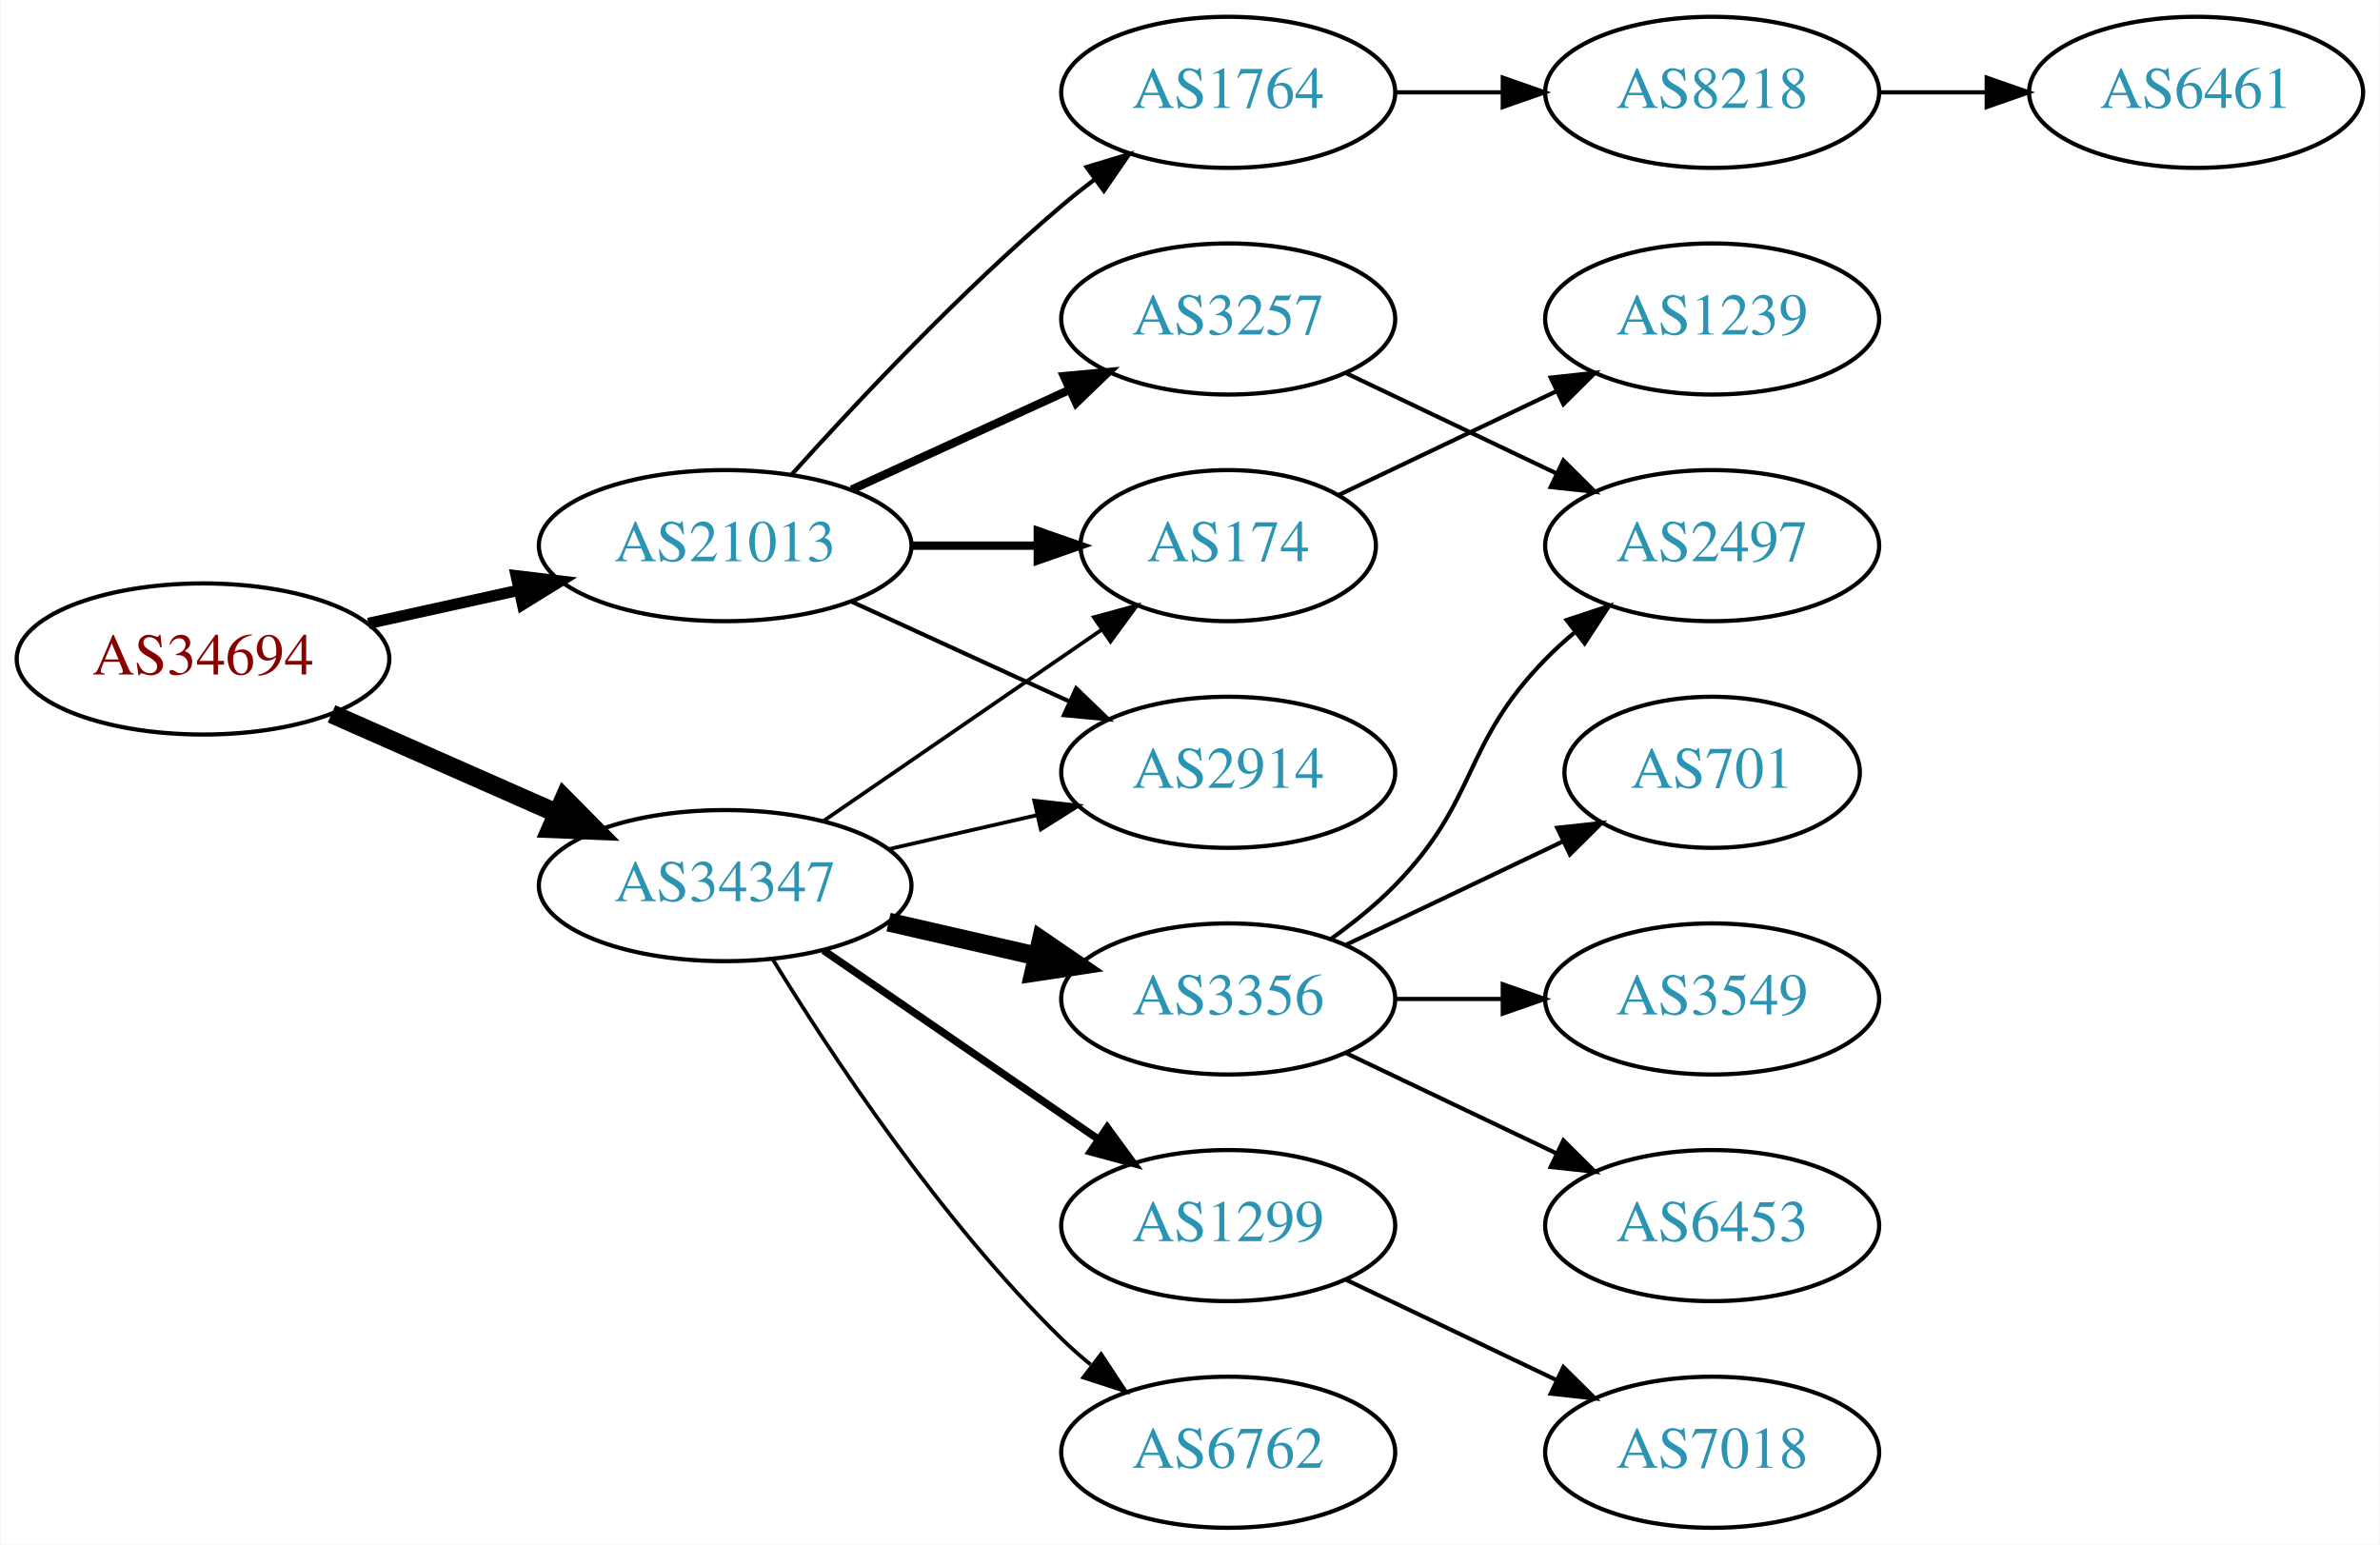
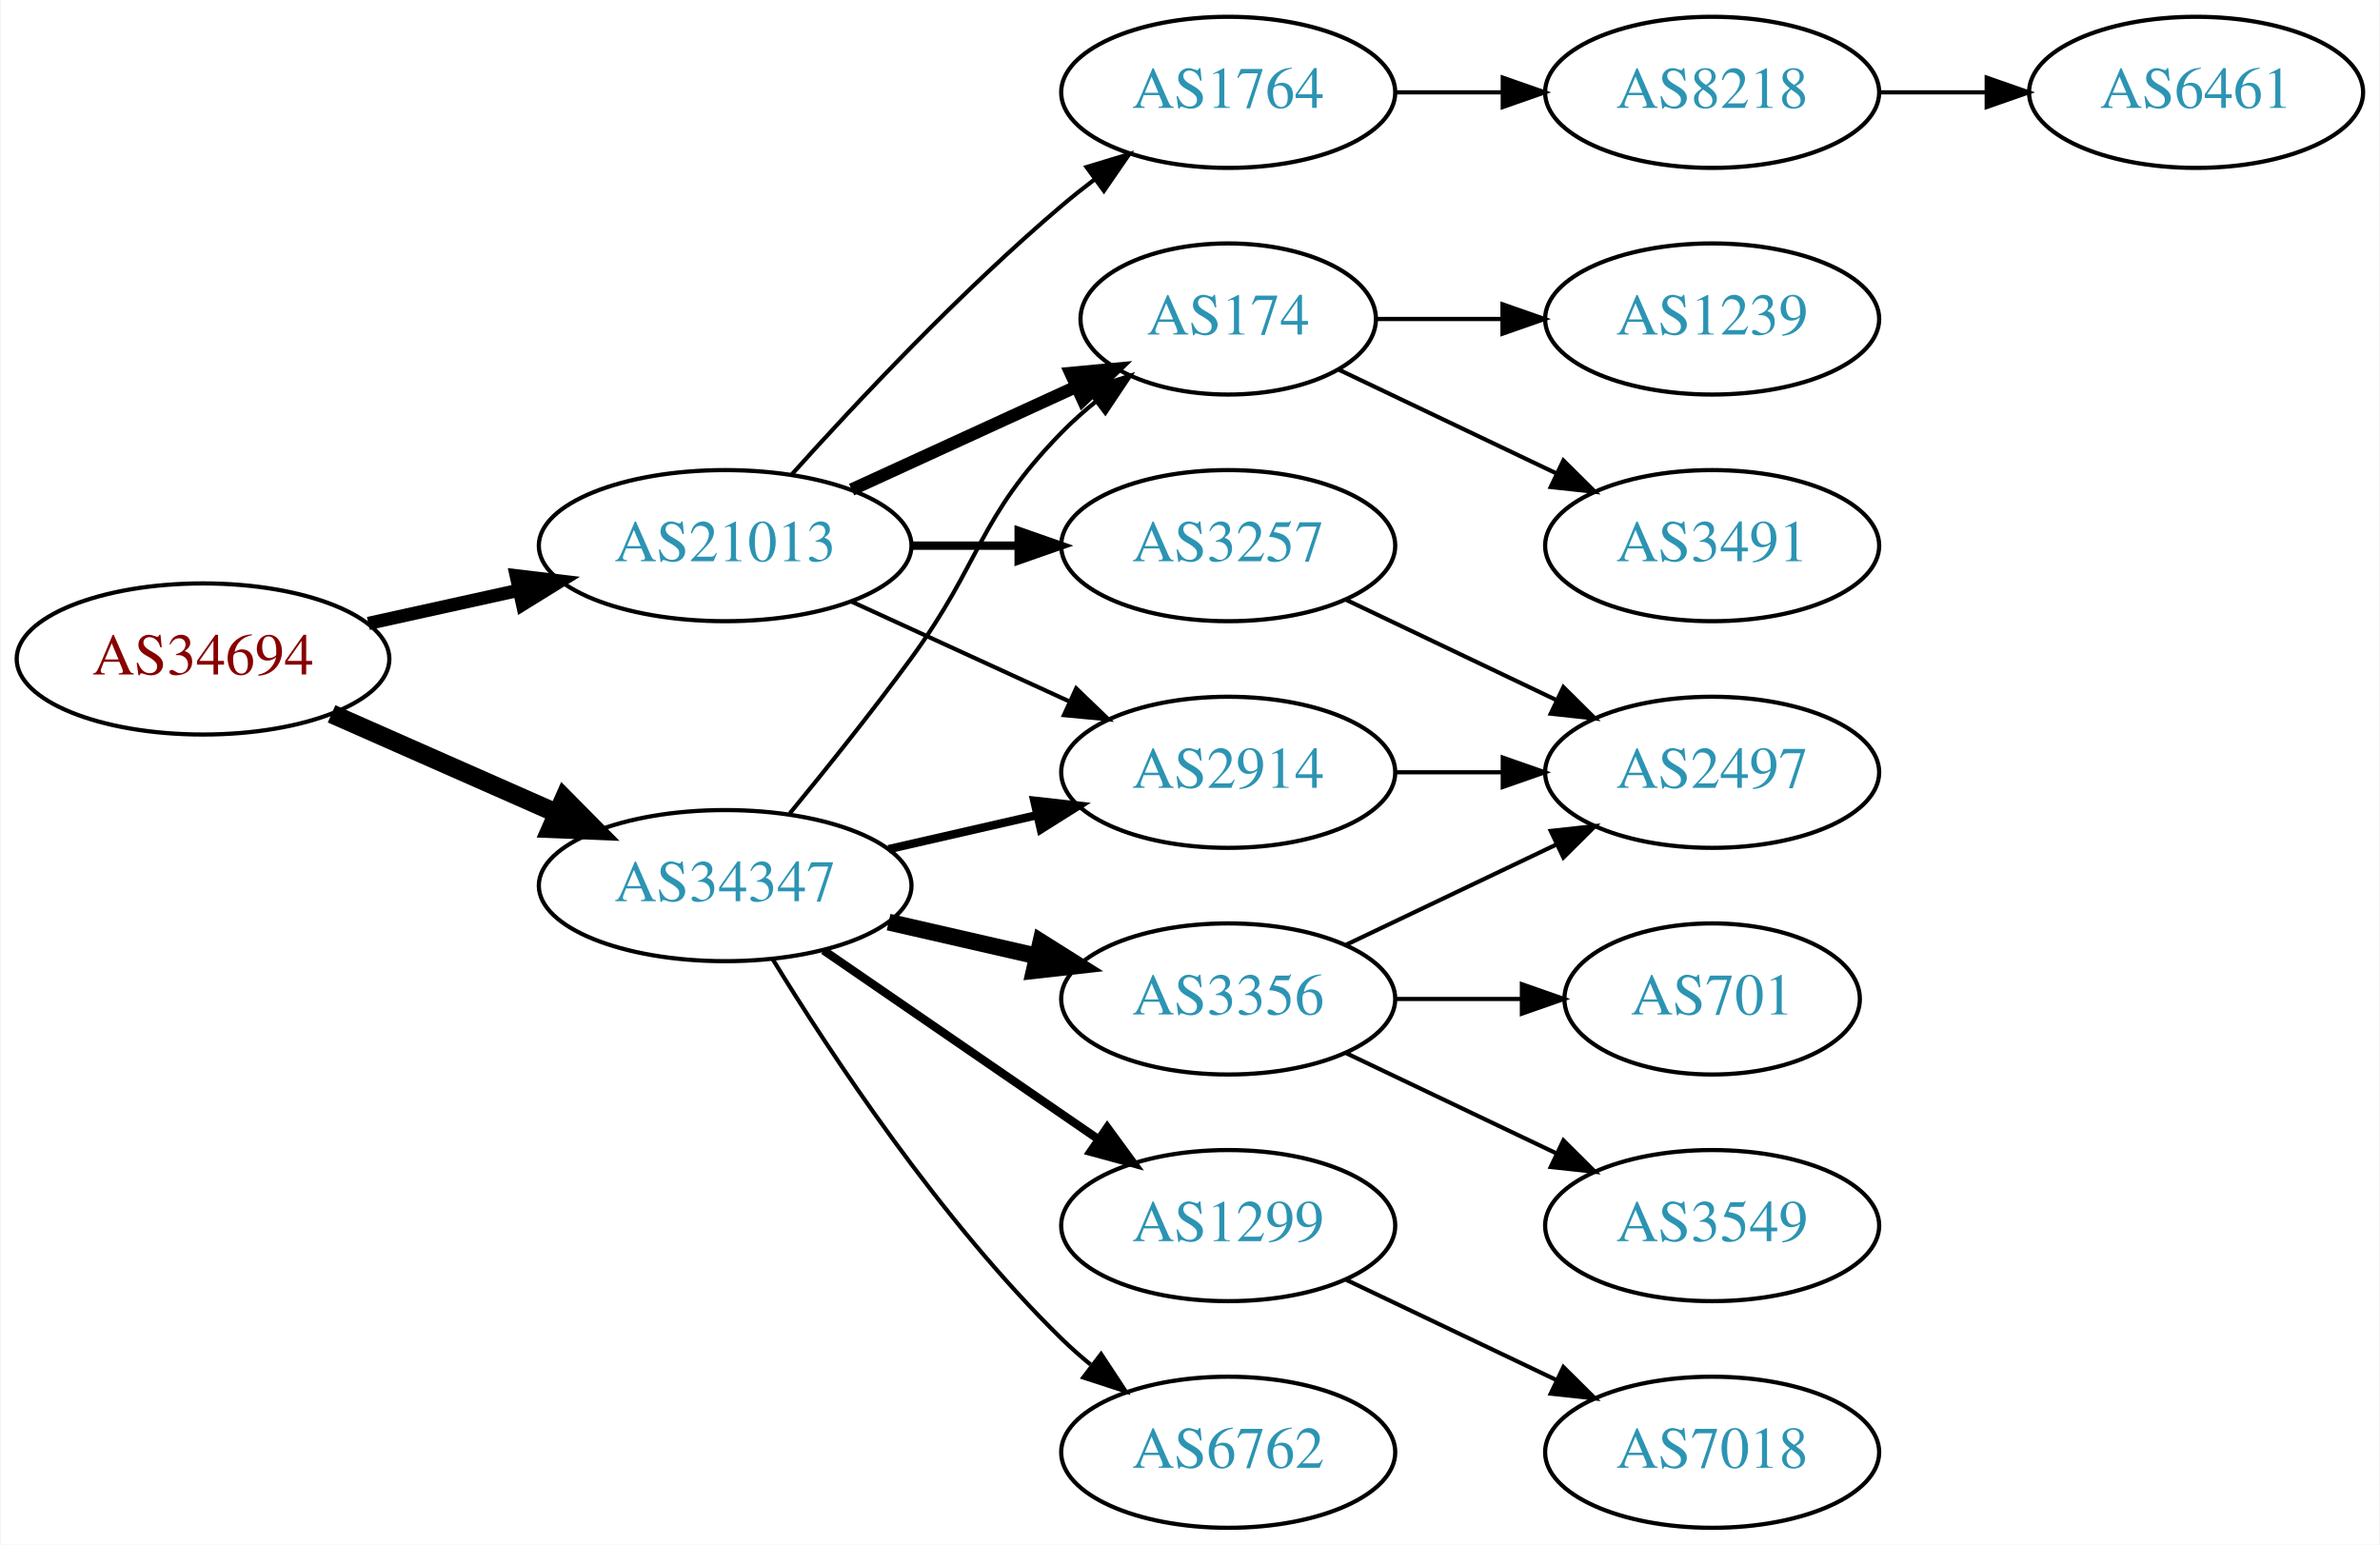
<svg xmlns="http://www.w3.org/2000/svg" xmlns:xlink="http://www.w3.org/1999/xlink" width="567pt" height="368pt" viewBox="0.00 0.00 566.66 368.00">
  <g id="graph0" class="graph" transform="scale(1 1) rotate(0) translate(4 364)">
    <polygon fill="white" stroke="none" points="-4,4 -4,-364 562.663,-364 562.663,4 -4,4" />
    <g id="node1" class="node">
      <g id="a_node1">
        <a xlink:href="/asn/34694" xlink:title="AS34694 ~ Stadtwerke Woergl GmbH [AT]">
          <ellipse fill="#ffffff" stroke="black" cx="44.196" cy="-207" rx="44.393" ry="18" />
          <text text-anchor="middle" x="44.196" y="-203.3" font-family="Times,serif" font-size="14.00" fill="#880000">AS34694</text>
        </a>
      </g>
    </g>
    <g id="node2" class="node">
      <g id="a_node2">
        <a xlink:href="/asn/21013" xlink:title="AS21013 ~ Wels, AT [AT]">
          <ellipse fill="#ffffff" stroke="black" cx="168.588" cy="-234" rx="44.393" ry="18" />
          <text text-anchor="middle" x="168.588" y="-230.3" font-family="Times,serif" font-size="14.00" fill="#2c94b3">AS21013</text>
        </a>
      </g>
    </g>
    <g id="edge1" class="edge">
-       <path fill="none" stroke="black" stroke-width="2.7" d="M83.586,-215.469C94.978,-217.982 107.6,-220.767 119.525,-223.397" />
-       <polygon fill="black" stroke="black" stroke-width="2.7" points="118.815,-226.825 129.335,-225.561 120.323,-219.989 118.815,-226.825" />
+       <path fill="none" stroke="black" stroke-width="3.15" d="M83.586,-215.469C94.978,-217.982 107.6,-220.767 119.525,-223.397" />
+       <polygon fill="black" stroke="black" stroke-width="3.15" points="118.815,-226.825 129.335,-225.561 120.323,-219.989 118.815,-226.825" />
    </g>
    <g id="node3" class="node">
      <g id="a_node3">
        <a xlink:href="/asn/34347" xlink:title="AS34347 ~ HALLAG Kommunal GmbH [AT]">
          <ellipse fill="#ffffff" stroke="black" cx="168.588" cy="-153" rx="44.393" ry="18" />
          <text text-anchor="middle" x="168.588" y="-149.3" font-family="Times,serif" font-size="14.00" fill="#2c94b3">AS34347</text>
        </a>
      </g>
    </g>
    <g id="edge2" class="edge">
      <path fill="none" stroke="black" stroke-width="4.5" d="M74.824,-193.928C90.941,-186.817 111.081,-177.931 128.473,-170.258" />
      <polygon fill="black" stroke="black" stroke-width="4.5" points="130.249,-173.778 137.809,-166.139 127.071,-166.573 130.249,-173.778" />
    </g>
    <g id="node4" class="node">
      <g id="a_node4">
-         <a xlink:href="/asn/3257" xlink:title="AS3257 ~ GTT [DE]">
-           <ellipse fill="#ffffff" stroke="black" cx="288.431" cy="-288" rx="39.794" ry="18" />
-           <text text-anchor="middle" x="288.431" y="-284.3" font-family="Times,serif" font-size="14.00" fill="#2c94b3">AS3257</text>
+         <a xlink:href="/asn/174" xlink:title="AS174 ~ Cogent Communications [US]">
+           <ellipse fill="#ffffff" stroke="black" cx="288.431" cy="-288" rx="35.194" ry="18" />
+           <text text-anchor="middle" x="288.431" y="-284.3" font-family="Times,serif" font-size="14.00" fill="#2c94b3">AS174</text>
        </a>
      </g>
    </g>
    <g id="edge3" class="edge">
-       <path fill="none" stroke="black" stroke-width="2" d="M198.718,-247.348C214.329,-254.502 233.727,-263.391 250.399,-271.03" />
-       <polygon fill="black" stroke="black" stroke-width="2" points="249.302,-274.378 259.851,-275.362 252.218,-268.014 249.302,-274.378" />
+       <path fill="none" stroke="black" stroke-width="3" d="M198.718,-247.348C214.935,-254.78 235.238,-264.083 252.327,-271.914" />
+       <polygon fill="black" stroke="black" stroke-width="3" points="250.895,-275.108 261.444,-276.092 253.811,-268.744 250.895,-275.108" />
    </g>
    <g id="node5" class="node">
      <g id="a_node5">
-         <a xlink:href="/asn/174" xlink:title="AS174 ~ Cogent Communications [US]">
-           <ellipse fill="#ffffff" stroke="black" cx="288.431" cy="-234" rx="35.194" ry="18" />
-           <text text-anchor="middle" x="288.431" y="-230.3" font-family="Times,serif" font-size="14.00" fill="#2c94b3">AS174</text>
-         </a>
-       </g>
-     </g>
-     <g id="edge4" class="edge">
-       <path fill="none" stroke="black" stroke-width="2" d="M212.799,-234C222.647,-234 233.127,-234 243.024,-234" />
-       <polygon fill="black" stroke="black" stroke-width="2" points="243.076,-237.5 253.076,-234 243.076,-230.5 243.076,-237.5" />
-     </g>
-     <g id="node6" class="node">
-       <g id="a_node6">
        <a xlink:href="/asn/2914" xlink:title="AS2914 ~ NTT America, Inc. [US]">
          <ellipse fill="#ffffff" stroke="black" cx="288.431" cy="-180" rx="39.794" ry="18" />
          <text text-anchor="middle" x="288.431" y="-176.3" font-family="Times,serif" font-size="14.00" fill="#2c94b3">AS2914</text>
        </a>
      </g>
    </g>
-     <g id="edge5" class="edge">
+     <g id="edge4" class="edge">
      <path fill="none" stroke="black" d="M198.718,-220.652C214.329,-213.498 233.727,-204.609 250.399,-196.97" />
      <polygon fill="black" stroke="black" points="252.218,-199.986 259.851,-192.638 249.302,-193.622 252.218,-199.986" />
+     </g>
+     <g id="node6" class="node">
+       <g id="a_node6">
+         <a xlink:href="/asn/3257" xlink:title="AS3257 ~ GTT [DE]">
+           <ellipse fill="#ffffff" stroke="black" cx="288.431" cy="-234" rx="39.794" ry="18" />
+           <text text-anchor="middle" x="288.431" y="-230.3" font-family="Times,serif" font-size="14.00" fill="#2c94b3">AS3257</text>
+         </a>
+       </g>
+     </g>
+     <g id="edge5" class="edge">
+       <path fill="none" stroke="black" stroke-width="2" d="M212.799,-234C221.112,-234 229.875,-234 238.357,-234" />
+       <polygon fill="black" stroke="black" stroke-width="2" points="238.516,-237.5 248.516,-234 238.516,-230.5 238.516,-237.5" />
    </g>
    <g id="node7" class="node">
      <g id="a_node7">
        <a xlink:href="/asn/1764" xlink:title="AS1764 ~ NEXTLAYER-AS [AT]">
          <ellipse fill="#ffffff" stroke="black" cx="288.431" cy="-342" rx="39.794" ry="18" />
          <text text-anchor="middle" x="288.431" y="-338.3" font-family="Times,serif" font-size="14.00" fill="#2c94b3">AS1764</text>
        </a>
      </g>
    </g>
    <g id="edge6" class="edge">
      <path fill="none" stroke="black" d="M184.521,-251.044C199.847,-268.097 224.782,-294.65 248.784,-315 251.281,-317.117 253.942,-319.232 256.653,-321.293" />
      <polygon fill="black" stroke="black" points="254.69,-324.194 264.83,-327.266 258.819,-318.541 254.69,-324.194" />
    </g>
    <g id="edge14" class="edge">
-       <path fill="none" stroke="black" stroke-width="0.9" d="M192.031,-168.426C210.846,-181.359 237.843,-199.915 258.319,-213.99" />
-       <polygon fill="black" stroke="black" stroke-width="0.9" points="256.429,-216.937 266.652,-219.718 260.394,-211.169 256.429,-216.937" />
-     </g>
-     <g id="edge11" class="edge">
-       <path fill="none" stroke="black" stroke-width="0.9" d="M207.523,-161.692C218.764,-164.267 231.176,-167.111 242.799,-169.774" />
-       <polygon fill="black" stroke="black" stroke-width="0.9" points="242.232,-173.235 252.761,-172.057 243.795,-166.412 242.232,-173.235" />
-     </g>
-     <g id="node12" class="node">
-       <g id="a_node12">
-         <a xlink:href="/asn/3356" xlink:title="AS3356 ~ Level 3 Parent, LLC [US]">
-           <ellipse fill="#ffffff" stroke="black" cx="288.431" cy="-126" rx="39.794" ry="18" />
-           <text text-anchor="middle" x="288.431" y="-122.3" font-family="Times,serif" font-size="14.00" fill="#2c94b3">AS3356</text>
-         </a>
-       </g>
-     </g>
-     <g id="edge12" class="edge">
-       <path fill="none" stroke="black" stroke-width="4.5" d="M207.523,-144.308C218.764,-141.733 231.176,-138.889 242.799,-136.226" />
-       <polygon fill="black" stroke="black" stroke-width="4.5" points="243.893,-140.015 252.761,-133.943 242.134,-132.339 243.893,-140.015" />
+       <path fill="none" stroke="black" d="M183.985,-170.211C192.577,-180.673 203.572,-194.401 212.784,-207 229.809,-230.284 228.612,-240.383 248.784,-261 251.264,-263.534 254.01,-265.983 256.863,-268.304" />
+       <polygon fill="black" stroke="black" points="254.954,-271.248 265.048,-274.468 259.165,-265.657 254.954,-271.248" />
+     </g>
+     <g id="edge15" class="edge">
+       <path fill="none" stroke="black" stroke-width="2" d="M207.523,-161.692C218.764,-164.267 231.176,-167.111 242.799,-169.774" />
+       <polygon fill="black" stroke="black" stroke-width="2" points="242.232,-173.235 252.761,-172.057 243.795,-166.412 242.232,-173.235" />
    </g>
    <g id="node13" class="node">
      <g id="a_node13">
        <a xlink:href="/asn/1299" xlink:title="AS1299 ~ Telia Carrier [EU]">
          <ellipse fill="#ffffff" stroke="black" cx="288.431" cy="-72" rx="39.794" ry="18" />
          <text text-anchor="middle" x="288.431" y="-68.3" font-family="Times,serif" font-size="14.00" fill="#2c94b3">AS1299</text>
        </a>
      </g>
    </g>
-     <g id="edge13" class="edge">
-       <path fill="none" stroke="black" stroke-width="1.8" d="M192.031,-137.574C210.612,-124.802 237.173,-106.545 257.553,-92.537" />
-       <polygon fill="black" stroke="black" stroke-width="1.8" points="259.609,-95.371 265.867,-86.822 255.643,-89.602 259.609,-95.371" />
+     <g id="edge12" class="edge">
+       <path fill="none" stroke="black" stroke-width="2" d="M192.031,-137.574C210.612,-124.802 237.173,-106.545 257.553,-92.537" />
+       <polygon fill="black" stroke="black" stroke-width="2" points="259.609,-95.371 265.867,-86.822 255.643,-89.602 259.609,-95.371" />
    </g>
    <g id="node14" class="node">
      <g id="a_node14">
+         <a xlink:href="/asn/3356" xlink:title="AS3356 ~ Level 3 Parent, LLC [US]">
+           <ellipse fill="#ffffff" stroke="black" cx="288.431" cy="-126" rx="39.794" ry="18" />
+           <text text-anchor="middle" x="288.431" y="-122.3" font-family="Times,serif" font-size="14.00" fill="#2c94b3">AS3356</text>
+         </a>
+       </g>
+     </g>
+     <g id="edge13" class="edge">
+       <path fill="none" stroke="black" stroke-width="4" d="M207.523,-144.308C218.764,-141.733 231.176,-138.889 242.799,-136.226" />
+       <polygon fill="black" stroke="black" stroke-width="4" points="243.795,-139.588 252.761,-133.943 242.232,-132.765 243.795,-139.588" />
+     </g>
+     <g id="node15" class="node">
+       <g id="a_node15">
        <a xlink:href="/asn/6762" xlink:title="AS6762 ~ TELECOM ITALIA SPARKLE S.p.A. [IT]">
          <ellipse fill="#ffffff" stroke="black" cx="288.431" cy="-18" rx="39.794" ry="18" />
          <text text-anchor="middle" x="288.431" y="-14.3" font-family="Times,serif" font-size="14.00" fill="#2c94b3">AS6762</text>
        </a>
      </g>
    </g>
-     <g id="edge15" class="edge">
-       <path fill="none" stroke="black" stroke-width="0.9" d="M179.854,-135.56C193.662,-113.009 219.851,-73.278 248.784,-45 250.924,-42.908 253.242,-40.863 255.642,-38.895" />
-       <polygon fill="black" stroke="black" stroke-width="0.9" points="258.152,-41.382 263.983,-32.536 253.908,-35.815 258.152,-41.382" />
+     <g id="edge16" class="edge">
+       <path fill="none" stroke="black" d="M179.854,-135.56C193.662,-113.009 219.851,-73.278 248.784,-45 250.924,-42.908 253.242,-40.863 255.642,-38.895" />
+       <polygon fill="black" stroke="black" points="258.152,-41.382 263.983,-32.536 253.908,-35.815 258.152,-41.382" />
    </g>
    <g id="node8" class="node">
      <g id="a_node8">
-         <a xlink:href="/asn/2497" xlink:title="AS2497 ~ Internet Initiative Japan Inc. [JP]">
-           <ellipse fill="#ffffff" stroke="black" cx="403.724" cy="-234" rx="39.794" ry="18" />
-           <text text-anchor="middle" x="403.724" y="-230.3" font-family="Times,serif" font-size="14.00" fill="#2c94b3">AS2497</text>
-         </a>
-       </g>
-     </g>
-     <g id="edge7" class="edge">
-       <path fill="none" stroke="black" d="M316.567,-275.066C331.561,-267.919 350.382,-258.948 366.605,-251.215" />
-       <polygon fill="black" stroke="black" points="368.288,-254.291 375.809,-246.829 365.276,-247.972 368.288,-254.291" />
-     </g>
-     <g id="node9" class="node">
-       <g id="a_node9">
        <a xlink:href="/asn/1239" xlink:title="AS1239 ~ Sprint [US]">
          <ellipse fill="#ffffff" stroke="black" cx="403.724" cy="-288" rx="39.794" ry="18" />
          <text text-anchor="middle" x="403.724" y="-284.3" font-family="Times,serif" font-size="14.00" fill="#2c94b3">AS1239</text>
        </a>
      </g>
    </g>
+     <g id="edge7" class="edge">
+       <path fill="none" stroke="black" d="M323.73,-288C333.107,-288 343.457,-288 353.492,-288" />
+       <polygon fill="black" stroke="black" points="353.781,-291.5 363.781,-288 353.781,-284.5 353.781,-291.5" />
+     </g>
+     <g id="node9" class="node">
+       <g id="a_node9">
+         <a xlink:href="/asn/3491" xlink:title="AS3491 ~ PCCW Global, Inc. [US]">
+           <ellipse fill="#ffffff" stroke="black" cx="403.724" cy="-234" rx="39.794" ry="18" />
+           <text text-anchor="middle" x="403.724" y="-230.3" font-family="Times,serif" font-size="14.00" fill="#2c94b3">AS3491</text>
+         </a>
+       </g>
+     </g>
    <g id="edge8" class="edge">
-       <path fill="none" stroke="black" d="M314.856,-246.119C330.159,-253.413 349.882,-262.814 366.764,-270.86" />
-       <polygon fill="black" stroke="black" points="365.271,-274.026 375.804,-275.169 368.283,-267.707 365.271,-274.026" />
+       <path fill="none" stroke="black" d="M314.856,-275.881C330.159,-268.587 349.882,-259.186 366.764,-251.14" />
+       <polygon fill="black" stroke="black" points="368.283,-254.293 375.804,-246.831 365.271,-247.974 368.283,-254.293" />
    </g>
    <g id="node10" class="node">
      <g id="a_node10">
+         <a xlink:href="/asn/2497" xlink:title="AS2497 ~ Internet Initiative Japan Inc. [JP]">
+           <ellipse fill="#ffffff" stroke="black" cx="403.724" cy="-180" rx="39.794" ry="18" />
+           <text text-anchor="middle" x="403.724" y="-176.3" font-family="Times,serif" font-size="14.00" fill="#2c94b3">AS2497</text>
+         </a>
+       </g>
+     </g>
+     <g id="edge20" class="edge">
+       <path fill="none" stroke="black" d="M328.103,-180C336.306,-180 345.07,-180 353.602,-180" />
+       <polygon fill="black" stroke="black" points="353.841,-183.5 363.841,-180 353.841,-176.5 353.841,-183.5" />
+     </g>
+     <g id="edge9" class="edge">
+       <path fill="none" stroke="black" d="M316.567,-221.066C331.561,-213.919 350.382,-204.948 366.605,-197.215" />
+       <polygon fill="black" stroke="black" points="368.288,-200.291 375.809,-192.829 365.276,-193.972 368.288,-200.291" />
+     </g>
+     <g id="node11" class="node">
+       <g id="a_node11">
        <a xlink:href="/asn/8218" xlink:title="AS8218 ~ legacy Neotelecoms [FR]">
          <ellipse fill="#ffffff" stroke="black" cx="403.724" cy="-342" rx="39.794" ry="18" />
          <text text-anchor="middle" x="403.724" y="-338.3" font-family="Times,serif" font-size="14.00" fill="#2c94b3">AS8218</text>
        </a>
      </g>
    </g>
-     <g id="edge9" class="edge">
+     <g id="edge10" class="edge">
      <path fill="none" stroke="black" d="M328.103,-342C336.306,-342 345.07,-342 353.602,-342" />
      <polygon fill="black" stroke="black" points="353.841,-345.5 363.841,-342 353.841,-338.5 353.841,-345.5" />
    </g>
-     <g id="node11" class="node">
-       <g id="a_node11">
+     <g id="node12" class="node">
+       <g id="a_node12">
        <a xlink:href="/asn/6461" xlink:title="AS6461 ~ Zayo Bandwidth [US]">
          <ellipse fill="#ffffff" stroke="black" cx="519.017" cy="-342" rx="39.794" ry="18" />
          <text text-anchor="middle" x="519.017" y="-338.3" font-family="Times,serif" font-size="14.00" fill="#2c94b3">AS6461</text>
        </a>
      </g>
    </g>
-     <g id="edge10" class="edge">
+     <g id="edge11" class="edge">
      <path fill="none" stroke="black" d="M443.396,-342C451.599,-342 460.363,-342 468.895,-342" />
      <polygon fill="black" stroke="black" points="469.134,-345.5 479.134,-342 469.134,-338.5 469.134,-345.5" />
-     </g>
-     <g id="edge19" class="edge">
-       <path fill="none" stroke="black" d="M313.025,-140.389C318.281,-144.148 323.613,-148.437 328.077,-153 348.25,-173.617 343.905,-186.383 364.077,-207 366.17,-209.139 368.453,-211.218 370.83,-213.21" />
-       <polygon fill="black" stroke="black" points="369.074,-216.275 379.13,-219.611 373.349,-210.732 369.074,-216.275" />
-     </g>
-     <g id="node15" class="node">
-       <g id="a_node15">
-         <a xlink:href="/asn/701" xlink:title="AS701 ~ UUNET [US]">
-           <ellipse fill="#ffffff" stroke="black" cx="403.724" cy="-180" rx="35.194" ry="18" />
-           <text text-anchor="middle" x="403.724" y="-176.3" font-family="Times,serif" font-size="14.00" fill="#2c94b3">AS701</text>
-         </a>
-       </g>
-     </g>
-     <g id="edge16" class="edge">
-       <path fill="none" stroke="black" d="M316.567,-138.934C331.999,-146.29 351.485,-155.577 368.02,-163.459" />
-       <polygon fill="black" stroke="black" points="366.828,-166.768 377.361,-167.911 369.84,-160.449 366.828,-166.768" />
-     </g>
-     <g id="node16" class="node">
-       <g id="a_node16">
-         <a xlink:href="/asn/3549" xlink:title="AS3549 ~ Level 3 Parent, LLC [US]">
-           <ellipse fill="#ffffff" stroke="black" cx="403.724" cy="-126" rx="39.794" ry="18" />
-           <text text-anchor="middle" x="403.724" y="-122.3" font-family="Times,serif" font-size="14.00" fill="#2c94b3">AS3549</text>
-         </a>
-       </g>
-     </g>
-     <g id="edge17" class="edge">
-       <path fill="none" stroke="black" d="M328.103,-126C336.306,-126 345.07,-126 353.602,-126" />
-       <polygon fill="black" stroke="black" points="353.841,-129.5 363.841,-126 353.841,-122.5 353.841,-129.5" />
-     </g>
-     <g id="node17" class="node">
-       <g id="a_node17">
-         <a xlink:href="/asn/6453" xlink:title="AS6453 ~ TATA COMMUNICATIONS (AMERICA) INC [US]">
-           <ellipse fill="#ffffff" stroke="black" cx="403.724" cy="-72" rx="39.794" ry="18" />
-           <text text-anchor="middle" x="403.724" y="-68.3" font-family="Times,serif" font-size="14.00" fill="#2c94b3">AS6453</text>
-         </a>
-       </g>
-     </g>
-     <g id="edge18" class="edge">
-       <path fill="none" stroke="black" d="M316.567,-113.066C331.561,-105.919 350.382,-96.948 366.605,-89.215" />
-       <polygon fill="black" stroke="black" points="368.288,-92.291 375.809,-84.829 365.276,-85.972 368.288,-92.291" />
    </g>
    <g id="node18" class="node">
      <g id="a_node18">
        <a xlink:href="/asn/7018" xlink:title="AS7018 ~ AT&amp;T Services, Inc. [US]">
          <ellipse fill="#ffffff" stroke="black" cx="403.724" cy="-18" rx="39.794" ry="18" />
          <text text-anchor="middle" x="403.724" y="-14.3" font-family="Times,serif" font-size="14.00" fill="#2c94b3">AS7018</text>
        </a>
      </g>
    </g>
-     <g id="edge20" class="edge">
+     <g id="edge21" class="edge">
      <path fill="none" stroke="black" d="M316.567,-59.066C331.561,-51.919 350.382,-42.948 366.605,-35.215" />
      <polygon fill="black" stroke="black" points="368.288,-38.291 375.809,-30.829 365.276,-31.972 368.288,-38.291" />
    </g>
+     <g id="edge17" class="edge">
+       <path fill="none" stroke="black" d="M316.567,-138.934C331.561,-146.081 350.382,-155.052 366.605,-162.785" />
+       <polygon fill="black" stroke="black" points="365.276,-166.028 375.809,-167.171 368.288,-159.709 365.276,-166.028" />
+     </g>
+     <g id="node16" class="node">
+       <g id="a_node16">
+         <a xlink:href="/asn/701" xlink:title="AS701 ~ UUNET [US]">
+           <ellipse fill="#ffffff" stroke="black" cx="403.724" cy="-126" rx="35.194" ry="18" />
+           <text text-anchor="middle" x="403.724" y="-122.3" font-family="Times,serif" font-size="14.00" fill="#2c94b3">AS701</text>
+         </a>
+       </g>
+     </g>
+     <g id="edge18" class="edge">
+       <path fill="none" stroke="black" d="M328.103,-126C337.808,-126 348.299,-126 358.262,-126" />
+       <polygon fill="black" stroke="black" points="358.398,-129.5 368.398,-126 358.398,-122.5 358.398,-129.5" />
+     </g>
+     <g id="node17" class="node">
+       <g id="a_node17">
+         <a xlink:href="/asn/3549" xlink:title="AS3549 ~ Level 3 Parent, LLC [US]">
+           <ellipse fill="#ffffff" stroke="black" cx="403.724" cy="-72" rx="39.794" ry="18" />
+           <text text-anchor="middle" x="403.724" y="-68.3" font-family="Times,serif" font-size="14.00" fill="#2c94b3">AS3549</text>
+         </a>
+       </g>
+     </g>
+     <g id="edge19" class="edge">
+       <path fill="none" stroke="black" d="M316.567,-113.066C331.561,-105.919 350.382,-96.948 366.605,-89.215" />
+       <polygon fill="black" stroke="black" points="368.288,-92.291 375.809,-84.829 365.276,-85.972 368.288,-92.291" />
+     </g>
  </g>
</svg>
